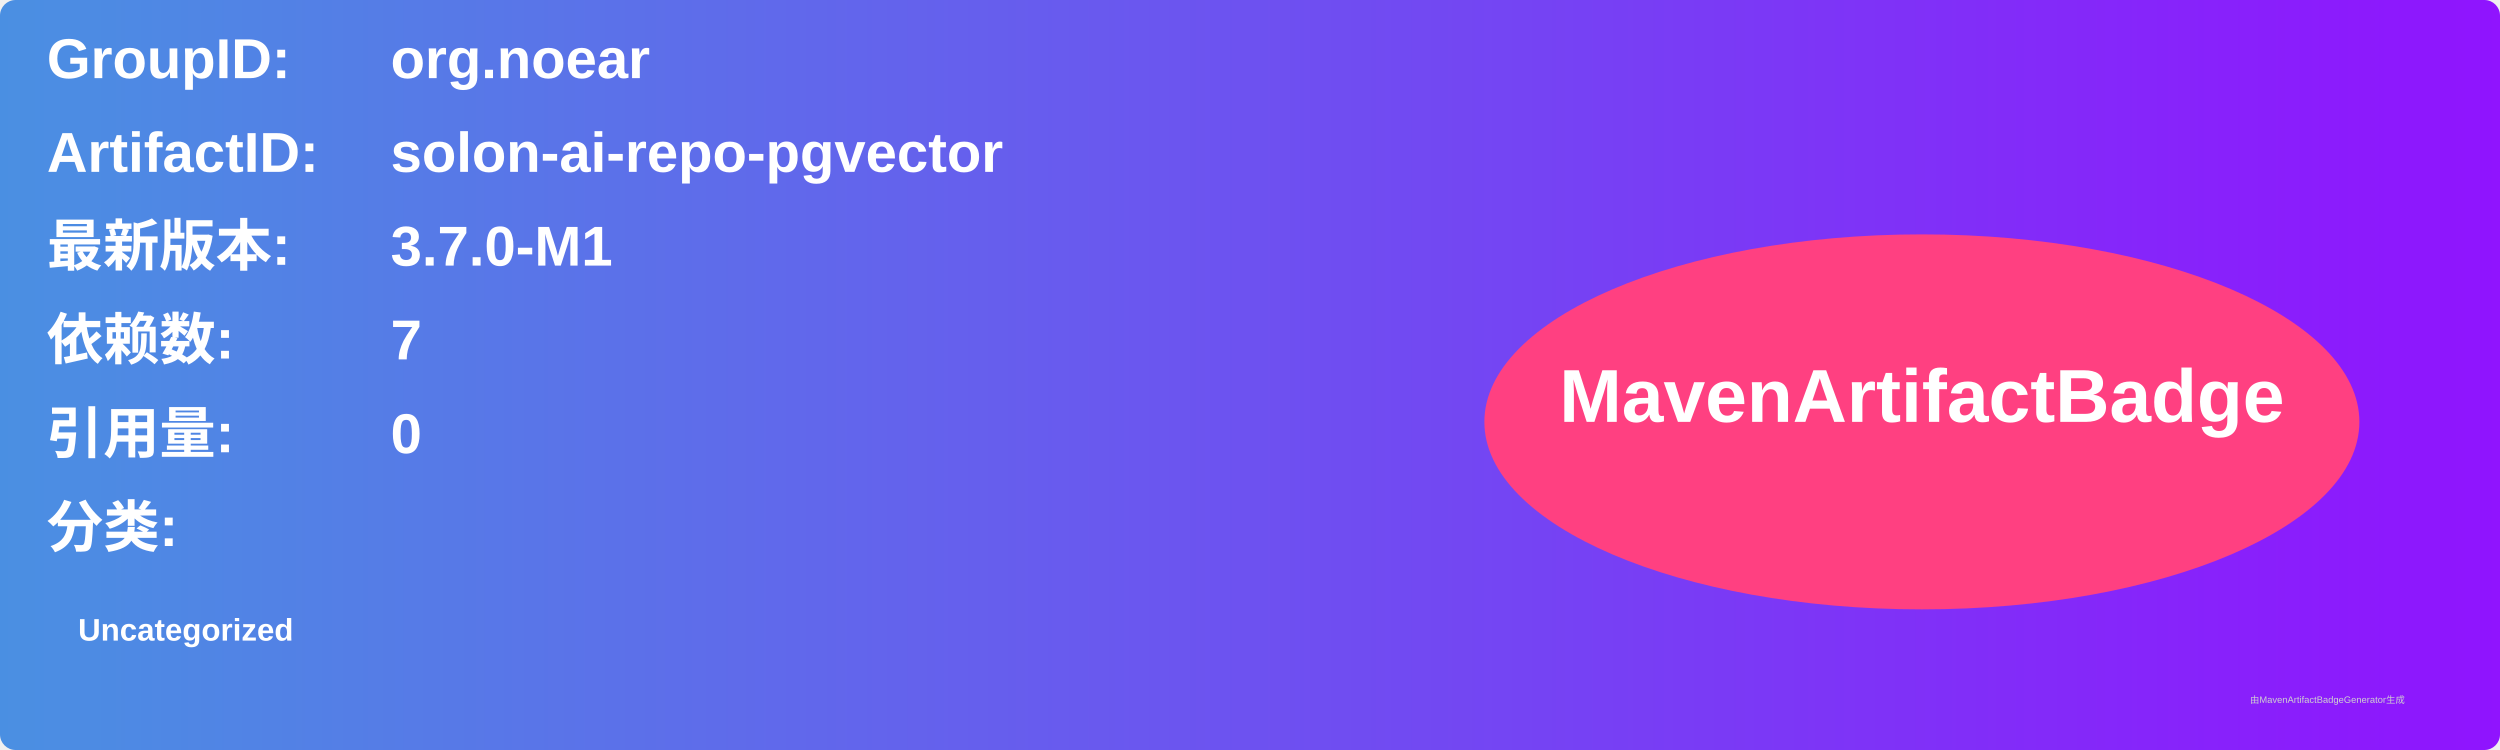
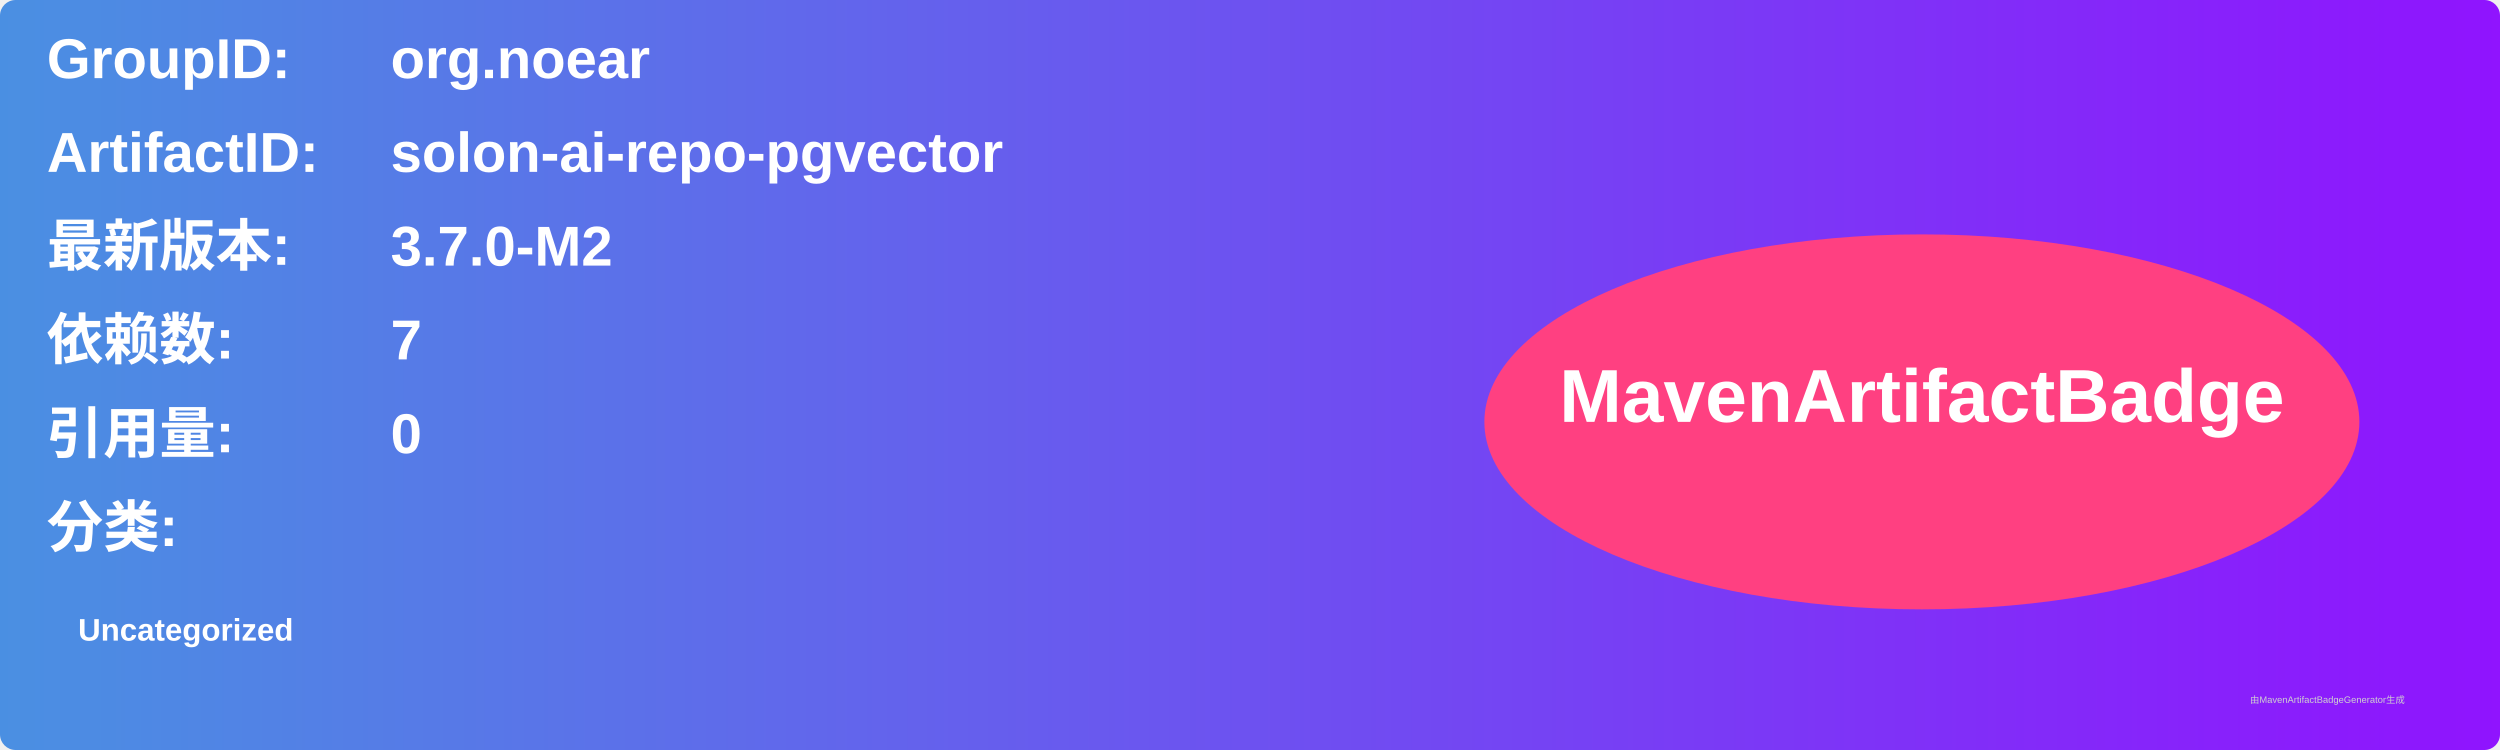
<svg xmlns="http://www.w3.org/2000/svg" width="800" height="240" viewBox="0 0 800 240">
  <linearGradient id="grad" x1="0%" y1="0%" x2="100%" y2="0%">
    <stop offset="0%" stop-color="#4a90e2" />
    <stop offset="100%" stop-color="#9013fe" />
  </linearGradient>
  <rect width="100%" height="100%" rx="5" ry="5" fill="url(#grad)" />
  <g transform="translate(15, 15)">
    <text x="0" y="10" font-family="Arial" font-size="18" fill="white" font-weight="bold" width="260">GroupID:</text>
    <text x="110" y="10" font-family="Arial" font-size="18" fill="white" font-weight="bold" width="460">org.noear</text>
    <text x="0" y="40" font-family="Arial" font-size="18" fill="white" font-weight="bold" width="260">ArtifactID:</text>
    <text x="110" y="40" font-family="Arial" font-size="18" fill="white" font-weight="bold" width="460">solon-ai-repo-pgvector</text>
    <text x="0" y="70" font-family="Arial" font-size="18" fill="white" font-weight="bold">最新版本:</text>
    <text x="110" y="70" font-family="Arial" font-size="18" fill="white" font-weight="bold">
-       <tspan font-weight="bold">3.7.0-M1</tspan>
+       <tspan font-weight="bold">3.7.0-M2</tspan>
    </text>
    <text x="0" y="100" font-family="Arial" font-size="18" fill="white" font-weight="bold">依赖数: </text>
    <text x="110" y="100" font-family="Arial" font-size="18" fill="white">
      <tspan font-weight="bold">7</tspan>
    </text>
    <text x="0" y="130" font-family="Arial" font-size="18" fill="white" font-weight="bold">引用量: </text>
    <text x="110" y="130" font-family="Arial" font-size="18" fill="white">
      <tspan font-weight="bold">0</tspan>
    </text>
    <text x="0" y="160" font-family="Arial" font-size="18" fill="white" font-weight="bold">分类:</text>
    <text x="10" y="190" font-family="Arial" font-size="10" fill="white">
      <tspan font-weight="bold">Uncategorized</tspan>
    </text>
    <ellipse cx="600" cy="120" rx="140" ry="60" fill="#ff4081" />
    <text x="600" y="120" text-anchor="middle" font-family="Arial" font-size="24" fill="white" font-weight="bold">MavenArtifactBadge</text>
  </g>
  <text x="720" y="225" font-family="Arial" font-size="3" fill="#d0d0d0">由MavenArtifactBadgeGenerator生成</text>
</svg>
